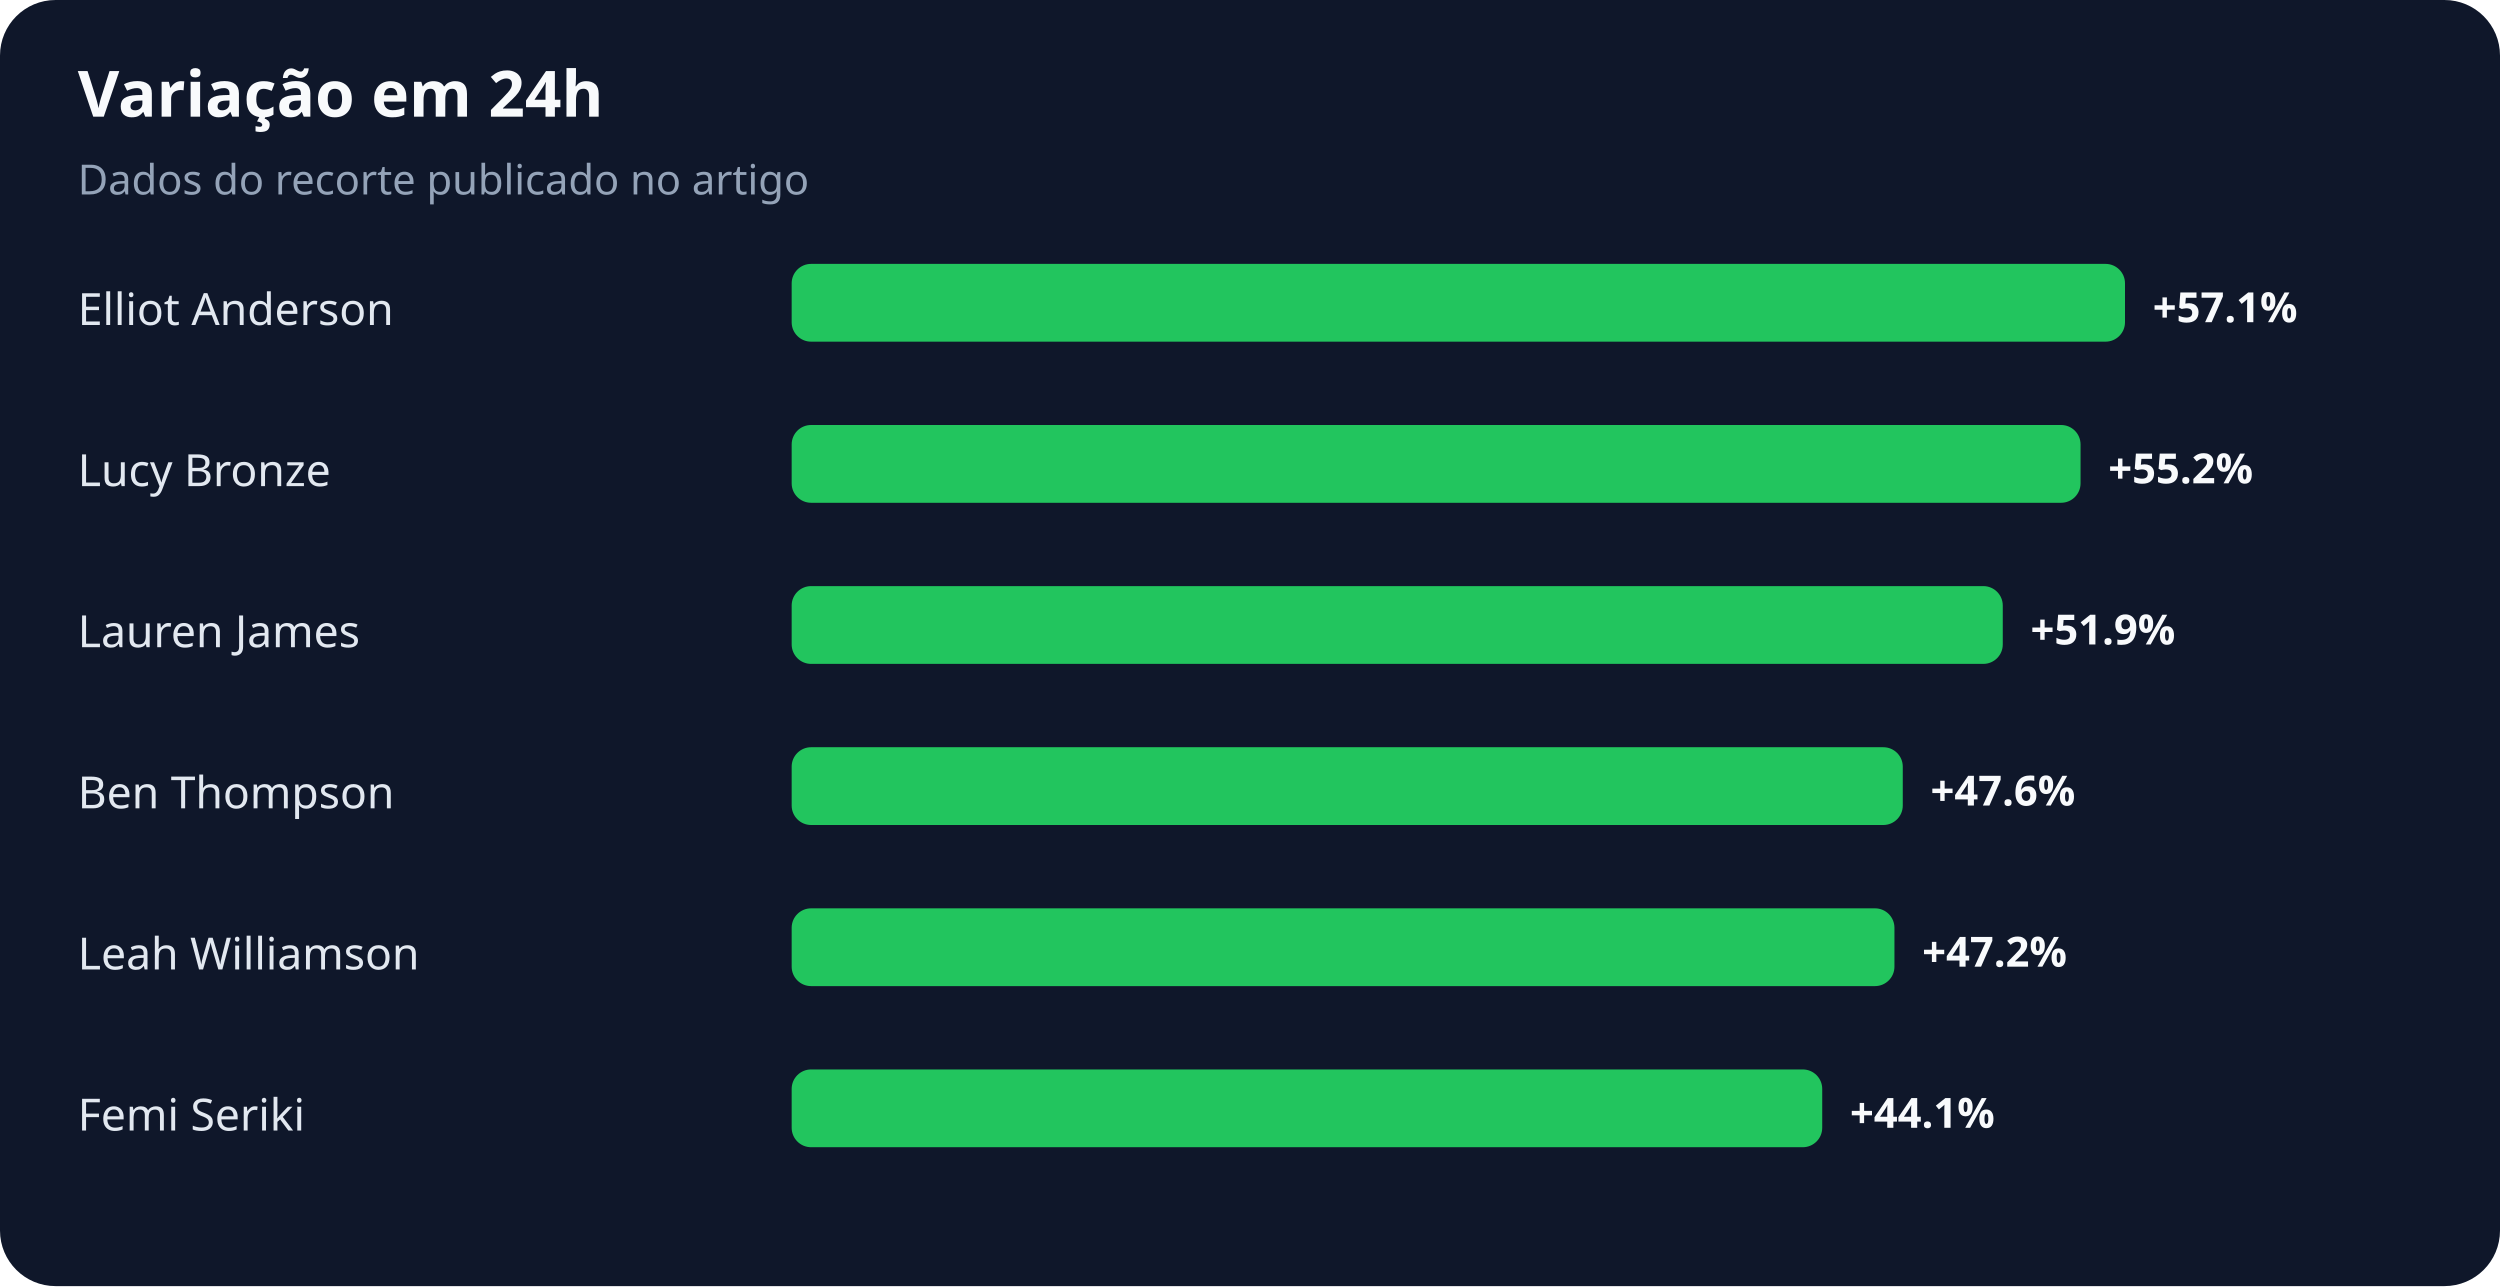
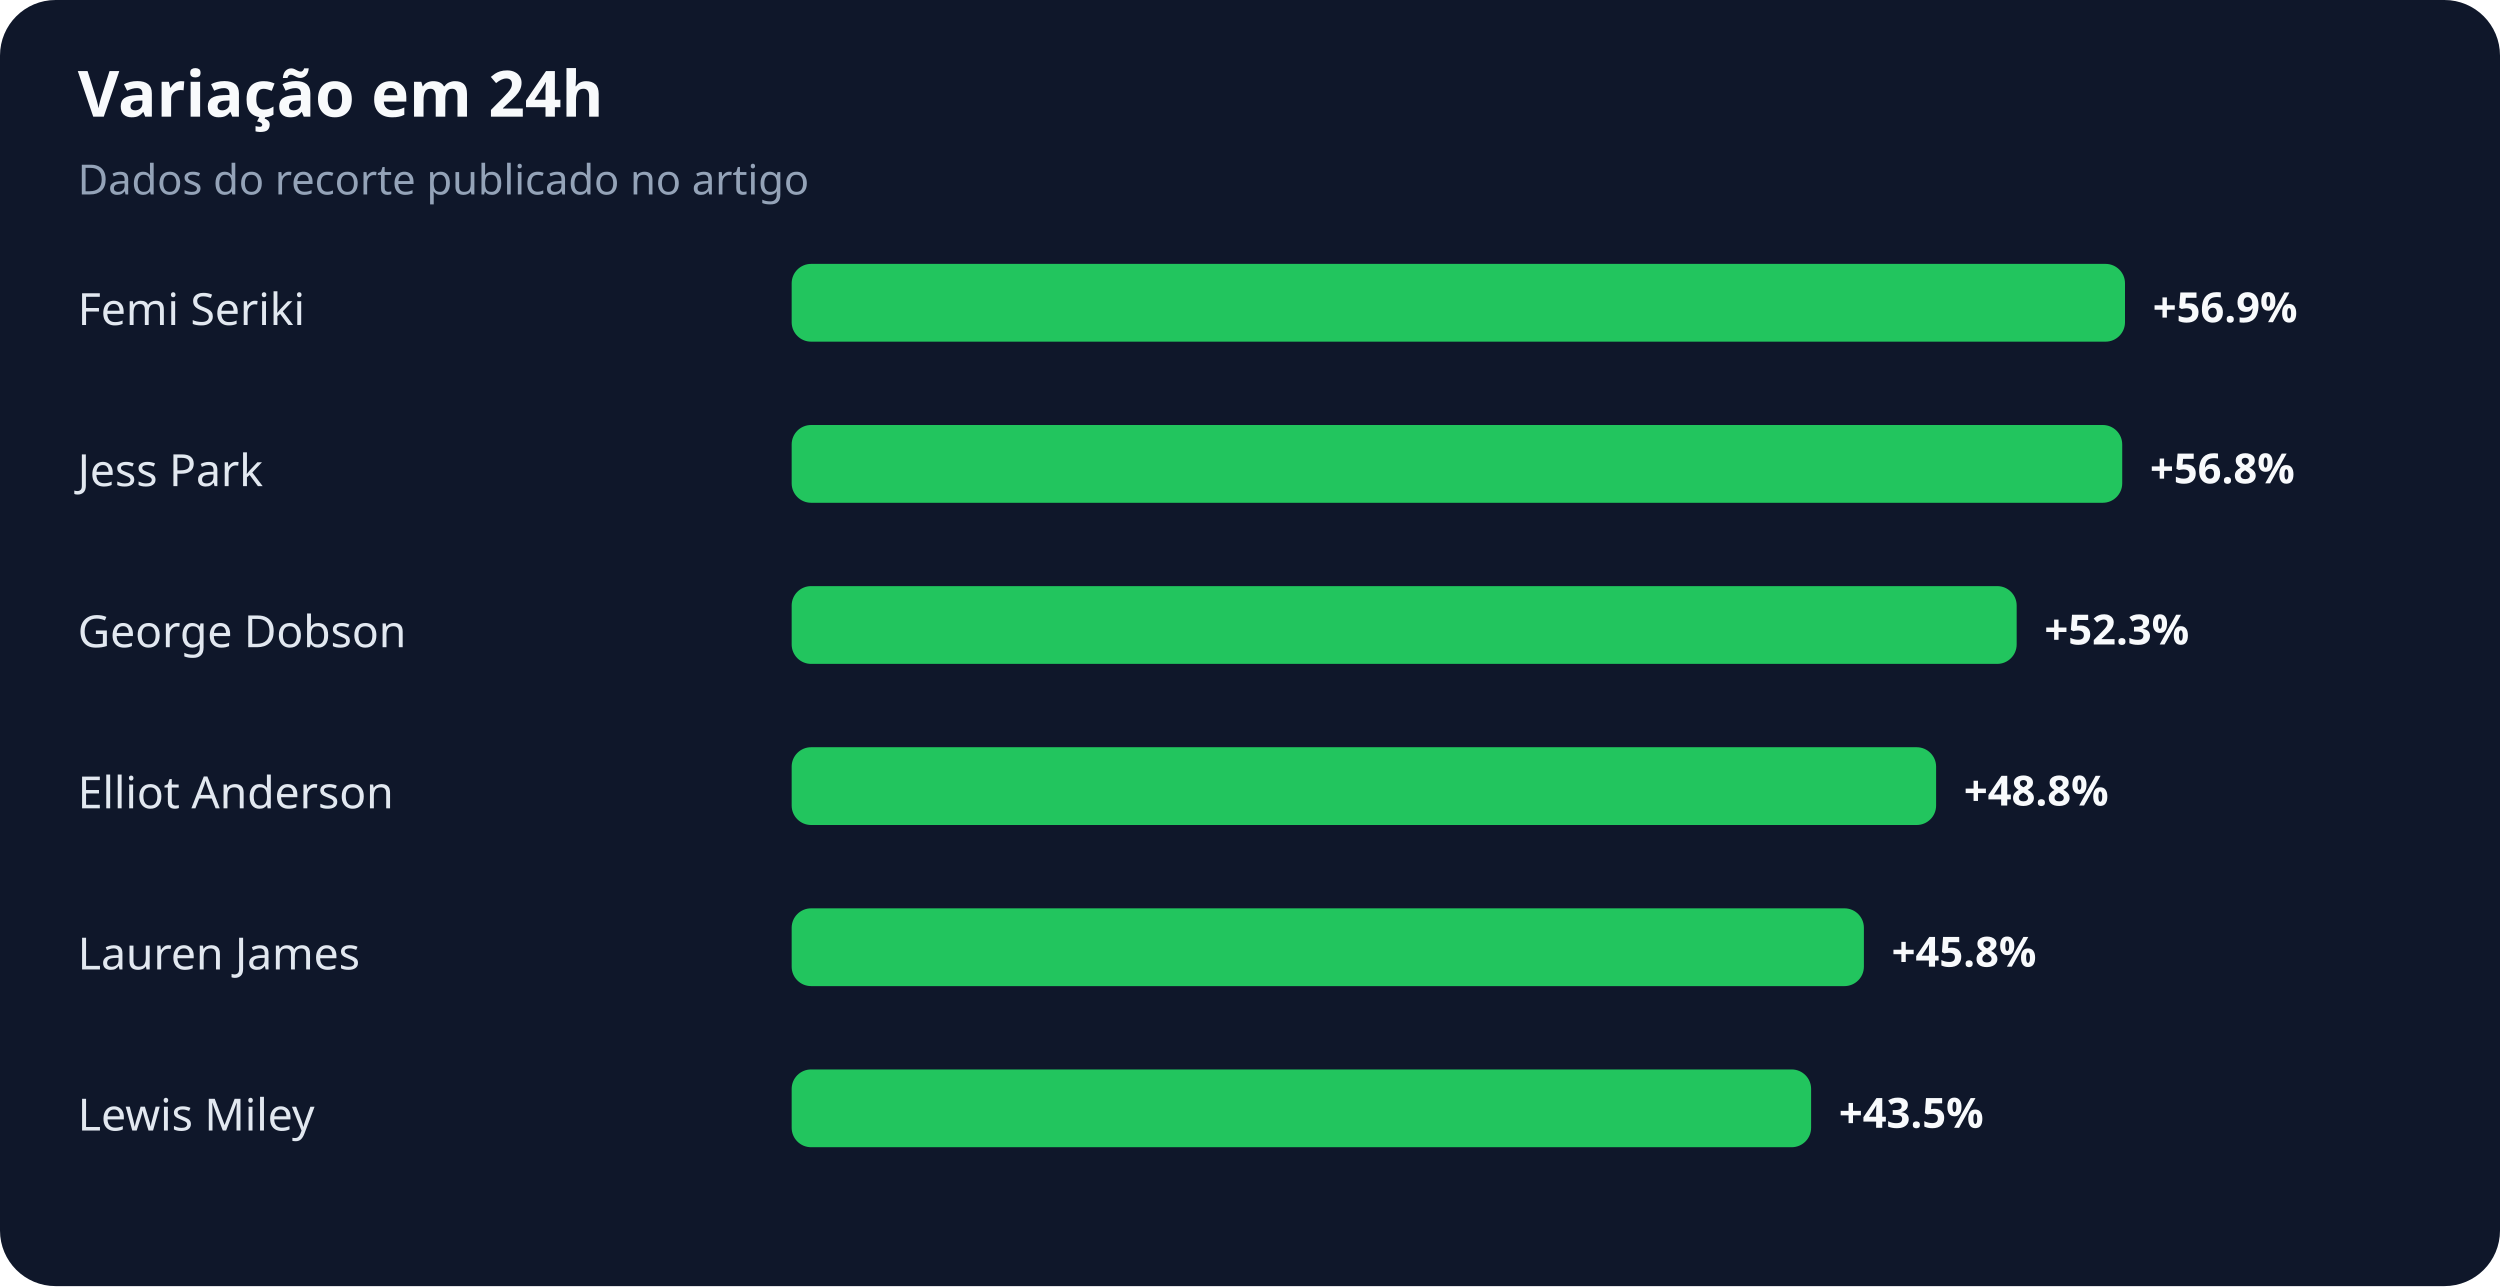
<svg xmlns="http://www.w3.org/2000/svg" width="900" height="463" viewBox="0 0 900 463" role="img" aria-labelledby="title desc">
  <rect width="100%" height="100%" rx="20" fill="#0f172a" />
  <text x="28" y="42" fill="#f8fafc" font-family="system-ui,sans-serif" font-size="23" font-weight="700">Variação em 24h</text>
  <text x="28" y="70" fill="#94a3b8" font-family="system-ui,sans-serif" font-size="15">Dados do recorte publicado no artigo</text>
-   <text x="28" y="117" fill="#e2e8f0" font-family="system-ui,sans-serif" font-size="16">Elliot Anderson</text>
+   <text x="28" y="117" fill="#e2e8f0" font-family="system-ui,sans-serif" font-size="16">Femi Seriki</text>
  <rect x="285" y="95" width="480" height="28" rx="7" fill="#22c55e" />
-   <text x="775" y="116" fill="#f8fafc" font-family="system-ui,sans-serif" font-size="15" font-weight="700">+57.1%</text>
-   <text x="28" y="175" fill="#e2e8f0" font-family="system-ui,sans-serif" font-size="16">Lucy Bronze</text>
-   <rect x="285" y="153" width="464" height="28" rx="7" fill="#22c55e" />
-   <text x="759" y="174" fill="#f8fafc" font-family="system-ui,sans-serif" font-size="15" font-weight="700">+55.2%</text>
-   <text x="28" y="233" fill="#e2e8f0" font-family="system-ui,sans-serif" font-size="16">Lauren James</text>
-   <rect x="285" y="211" width="436" height="28" rx="7" fill="#22c55e" />
-   <text x="731" y="232" fill="#f8fafc" font-family="system-ui,sans-serif" font-size="15" font-weight="700">+51.9%</text>
-   <text x="28" y="291" fill="#e2e8f0" font-family="system-ui,sans-serif" font-size="16">Ben Thompson</text>
-   <rect x="285" y="269" width="400" height="28" rx="7" fill="#22c55e" />
-   <text x="695" y="290" fill="#f8fafc" font-family="system-ui,sans-serif" font-size="15" font-weight="700">+47.6%</text>
-   <text x="28" y="349" fill="#e2e8f0" font-family="system-ui,sans-serif" font-size="16">Leah Williamson</text>
-   <rect x="285" y="327" width="397" height="28" rx="7" fill="#22c55e" />
-   <text x="692" y="348" fill="#f8fafc" font-family="system-ui,sans-serif" font-size="15" font-weight="700">+47.2%</text>
-   <text x="28" y="407" fill="#e2e8f0" font-family="system-ui,sans-serif" font-size="16">Femi Seriki</text>
-   <rect x="285" y="385" width="371" height="28" rx="7" fill="#22c55e" />
-   <text x="666" y="406" fill="#f8fafc" font-family="system-ui,sans-serif" font-size="15" font-weight="700">+44.1%</text>
+   <text x="775" y="116" fill="#f8fafc" font-family="system-ui,sans-serif" font-size="15" font-weight="700">+56.9%</text>
+   <text x="28" y="175" fill="#e2e8f0" font-family="system-ui,sans-serif" font-size="16">Jess Park</text>
+   <rect x="285" y="153" width="479" height="28" rx="7" fill="#22c55e" />
+   <text x="774" y="174" fill="#f8fafc" font-family="system-ui,sans-serif" font-size="15" font-weight="700">+56.8%</text>
+   <text x="28" y="233" fill="#e2e8f0" font-family="system-ui,sans-serif" font-size="16">George Dobson</text>
+   <rect x="285" y="211" width="441" height="28" rx="7" fill="#22c55e" />
+   <text x="736" y="232" fill="#f8fafc" font-family="system-ui,sans-serif" font-size="15" font-weight="700">+52.3%</text>
+   <text x="28" y="291" fill="#e2e8f0" font-family="system-ui,sans-serif" font-size="16">Elliot Anderson</text>
+   <rect x="285" y="269" width="412" height="28" rx="7" fill="#22c55e" />
+   <text x="707" y="290" fill="#f8fafc" font-family="system-ui,sans-serif" font-size="15" font-weight="700">+48.8%</text>
+   <text x="28" y="349" fill="#e2e8f0" font-family="system-ui,sans-serif" font-size="16">Lauren James</text>
+   <rect x="285" y="327" width="386" height="28" rx="7" fill="#22c55e" />
+   <text x="681" y="348" fill="#f8fafc" font-family="system-ui,sans-serif" font-size="15" font-weight="700">+45.8%</text>
+   <text x="28" y="407" fill="#e2e8f0" font-family="system-ui,sans-serif" font-size="16">Lewis Miley</text>
+   <rect x="285" y="385" width="367" height="28" rx="7" fill="#22c55e" />
+   <text x="662" y="406" fill="#f8fafc" font-family="system-ui,sans-serif" font-size="15" font-weight="700">+43.5%</text>
</svg>
